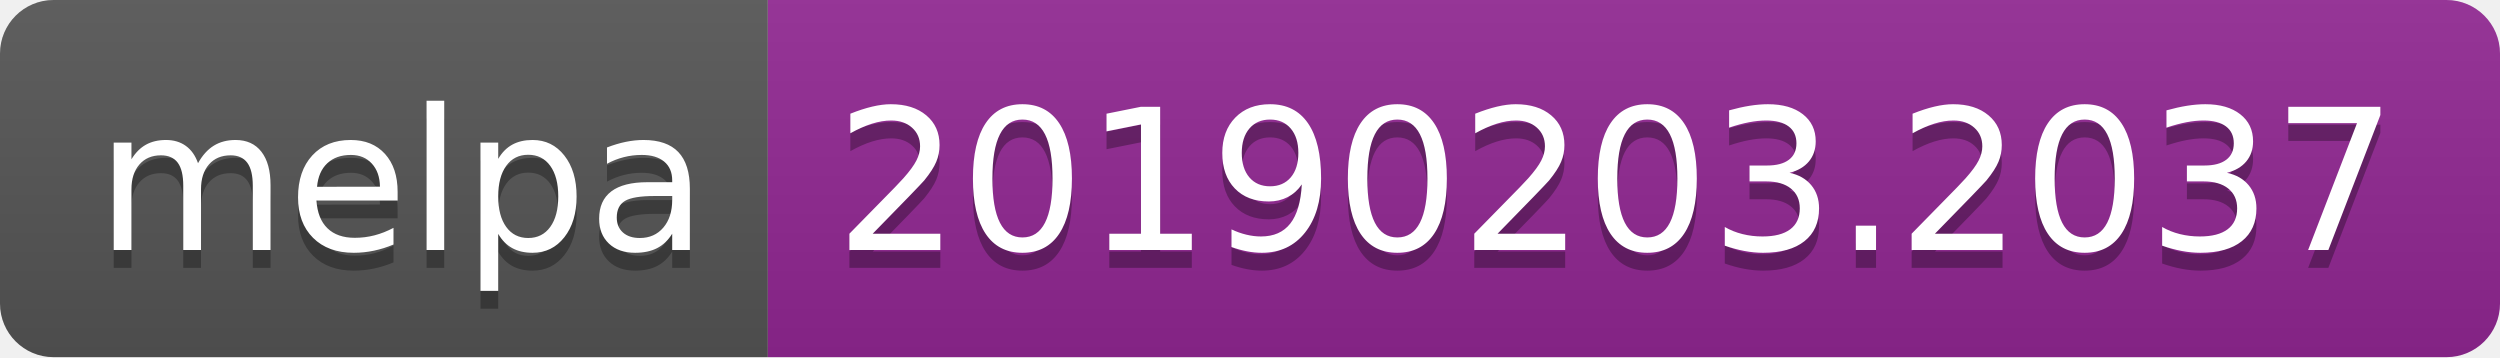
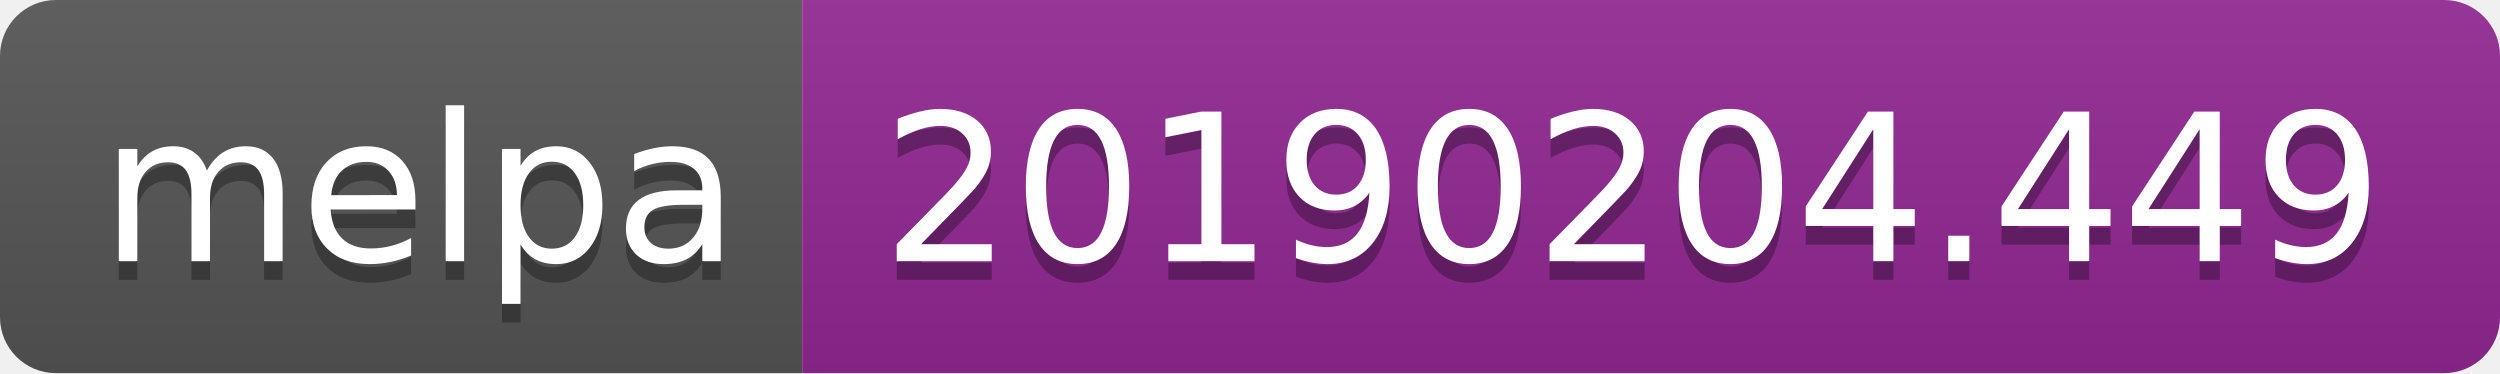
- <svg xmlns="http://www.w3.org/2000/svg" width="140" height="20">
+ <svg xmlns="http://www.w3.org/2000/svg" width="134" height="20">
  <linearGradient id="b" x2="0" y2="100%">
    <stop offset="0" stop-color="#bbb" stop-opacity=".1" />
    <stop offset="1" stop-opacity=".1" />
  </linearGradient>
  <clipPath id="a">
-     <rect width="140" height="20" rx="3" fill="#fff" />
+     <rect width="134" height="20" rx="3" fill="#fff" />
  </clipPath>
  <g clip-path="url(#a)">
    <path fill="#555" d="M0 0h43v20H0z" />
-     <path fill="#922793" d="M43 0h97v20H43z" />
-     <path fill="url(#b)" d="M0 0h140v20H0z" />
+     <path fill="#922793" d="M43 0h91v20H43z" />
+     <path fill="url(#b)" d="M0 0h134v20H0z" />
  </g>
  <g fill="#fff" text-anchor="middle" font-family="DejaVu Sans,Verdana,Geneva,sans-serif" font-size="110">
    <text x="225" y="150" fill="#010101" fill-opacity=".3" transform="scale(.1)" textLength="330">melpa</text>
    <text x="225" y="140" transform="scale(.1)" textLength="330">melpa</text>
-     <text x="905" y="150" fill="#010101" fill-opacity=".3" transform="scale(.1)" textLength="870">20190203.2037</text>
-     <text x="905" y="140" transform="scale(.1)" textLength="870">20190203.2037</text>
+     <text x="875" y="150" fill="#010101" fill-opacity=".3" transform="scale(.1)" textLength="810">20190204.449</text>
+     <text x="875" y="140" transform="scale(.1)" textLength="810">20190204.449</text>
  </g>
</svg>
